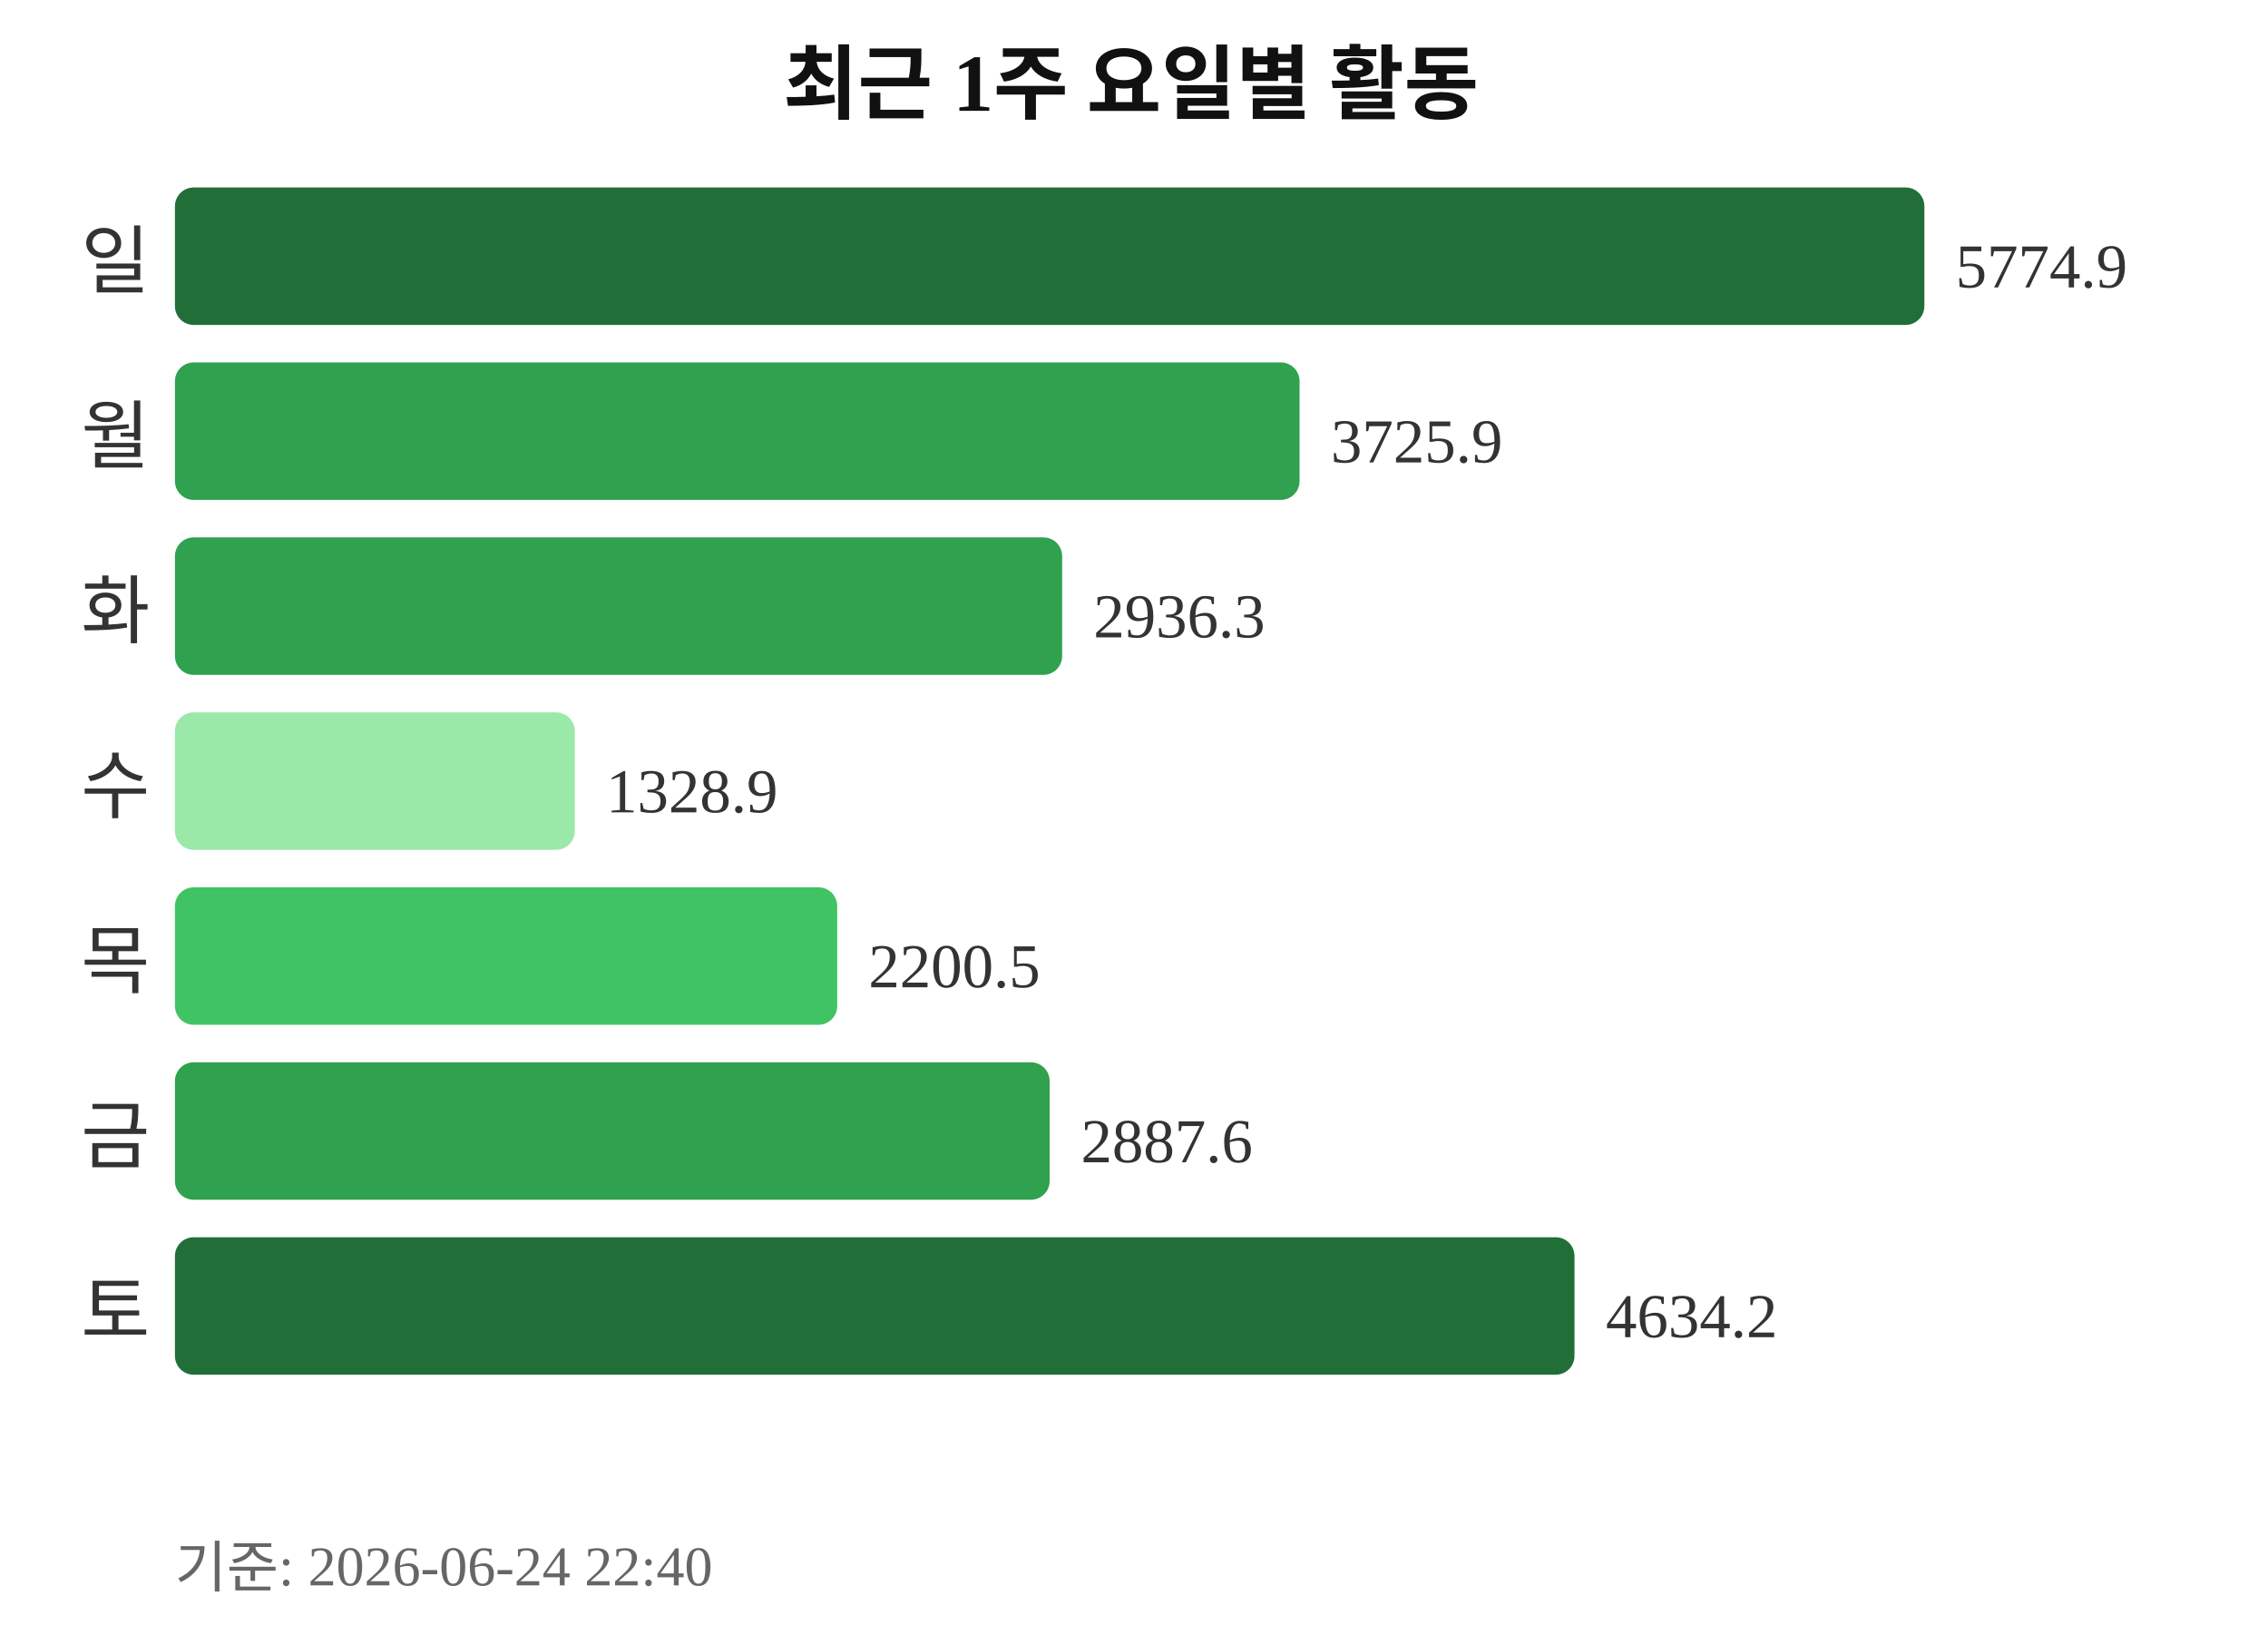
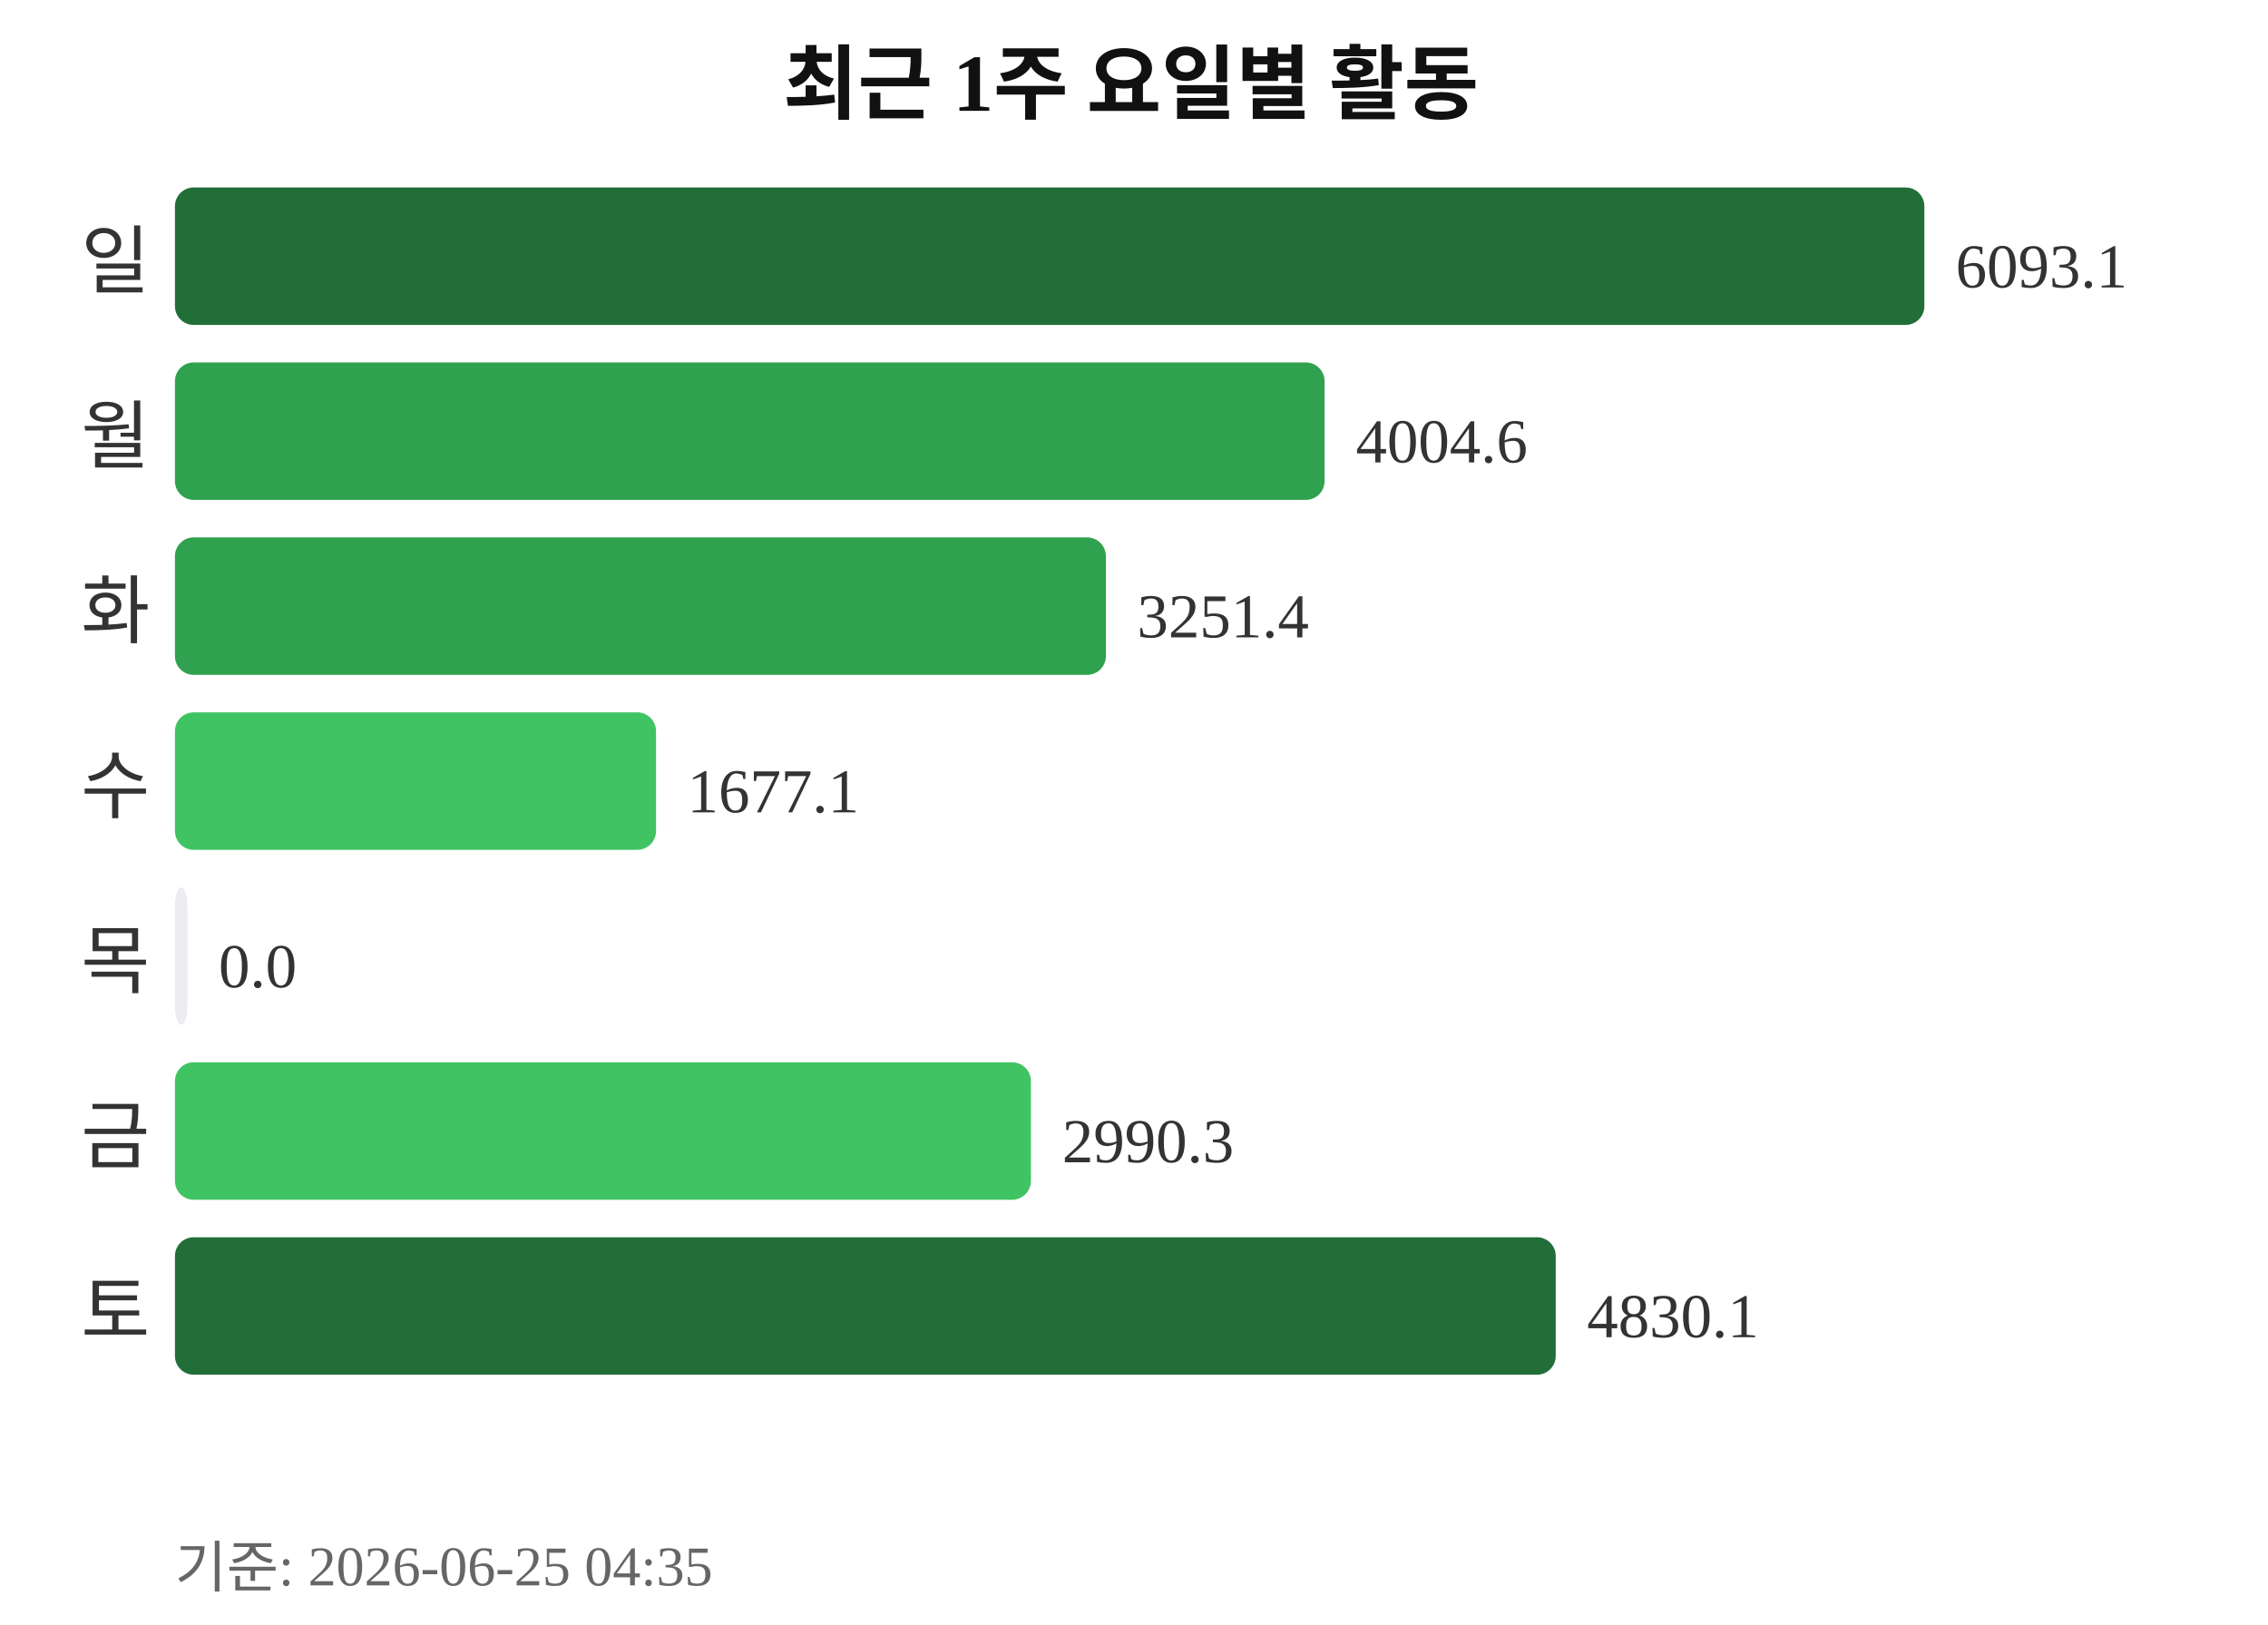
<svg xmlns="http://www.w3.org/2000/svg" width="363" height="260">
  <text x="181" y="18" text-anchor="middle" font-size="13" font-weight="bold" fill="#111111">최근 1주 요일별 활동</text>
  <text x="24" y="46" text-anchor="end" font-size="12" fill="#333333">일</text>
  <rect x="28" y="30" width="280" height="22" rx="3" fill="#216e39" />
-   <text x="313" y="46" font-size="10" fill="#333333">5774.9</text>
+   <text x="313" y="46" font-size="10" fill="#333333">6093.1</text>
  <text x="24" y="74" text-anchor="end" font-size="12" fill="#333333">월</text>
-   <rect x="28" y="58" width="180" height="22" rx="3" fill="#30a14e" />
-   <text x="213" y="74" font-size="10" fill="#333333">3725.9</text>
+   <rect x="28" y="58" width="184" height="22" rx="3" fill="#30a14e" />
+   <text x="217" y="74" font-size="10" fill="#333333">4004.6</text>
  <text x="24" y="102" text-anchor="end" font-size="12" fill="#333333">화</text>
-   <rect x="28" y="86" width="142" height="22" rx="3" fill="#30a14e" />
-   <text x="175" y="102" font-size="10" fill="#333333">2936.3</text>
+   <rect x="28" y="86" width="149" height="22" rx="3" fill="#30a14e" />
+   <text x="182" y="102" font-size="10" fill="#333333">3251.4</text>
  <text x="24" y="130" text-anchor="end" font-size="12" fill="#333333">수</text>
-   <rect x="28" y="114" width="64" height="22" rx="3" fill="#9be9a8" />
-   <text x="97" y="130" font-size="10" fill="#333333">1328.9</text>
+   <rect x="28" y="114" width="77" height="22" rx="3" fill="#40c463" />
+   <text x="110" y="130" font-size="10" fill="#333333">1677.1</text>
  <text x="24" y="158" text-anchor="end" font-size="12" fill="#333333">목</text>
-   <rect x="28" y="142" width="106" height="22" rx="3" fill="#40c463" />
-   <text x="139" y="158" font-size="10" fill="#333333">2200.5</text>
+   <rect x="28" y="142" width="2" height="22" rx="3" fill="#ebedf0" />
+   <text x="35" y="158" font-size="10" fill="#333333">0.0</text>
  <text x="24" y="186" text-anchor="end" font-size="12" fill="#333333">금</text>
-   <rect x="28" y="170" width="140" height="22" rx="3" fill="#30a14e" />
-   <text x="173" y="186" font-size="10" fill="#333333">2887.6</text>
+   <rect x="28" y="170" width="137" height="22" rx="3" fill="#40c463" />
+   <text x="170" y="186" font-size="10" fill="#333333">2990.3</text>
  <text x="24" y="214" text-anchor="end" font-size="12" fill="#333333">토</text>
-   <rect x="28" y="198" width="224" height="22" rx="3" fill="#216e39" />
-   <text x="257" y="214" font-size="10" fill="#333333">4634.2</text>
-   <text x="28" y="254" font-size="9" fill="#666666">기준: 2026-06-24 22:40</text>
+   <rect x="28" y="198" width="221" height="22" rx="3" fill="#216e39" />
+   <text x="254" y="214" font-size="10" fill="#333333">4830.1</text>
+   <text x="28" y="254" font-size="9" fill="#666666">기준: 2026-06-25 04:35</text>
</svg>
